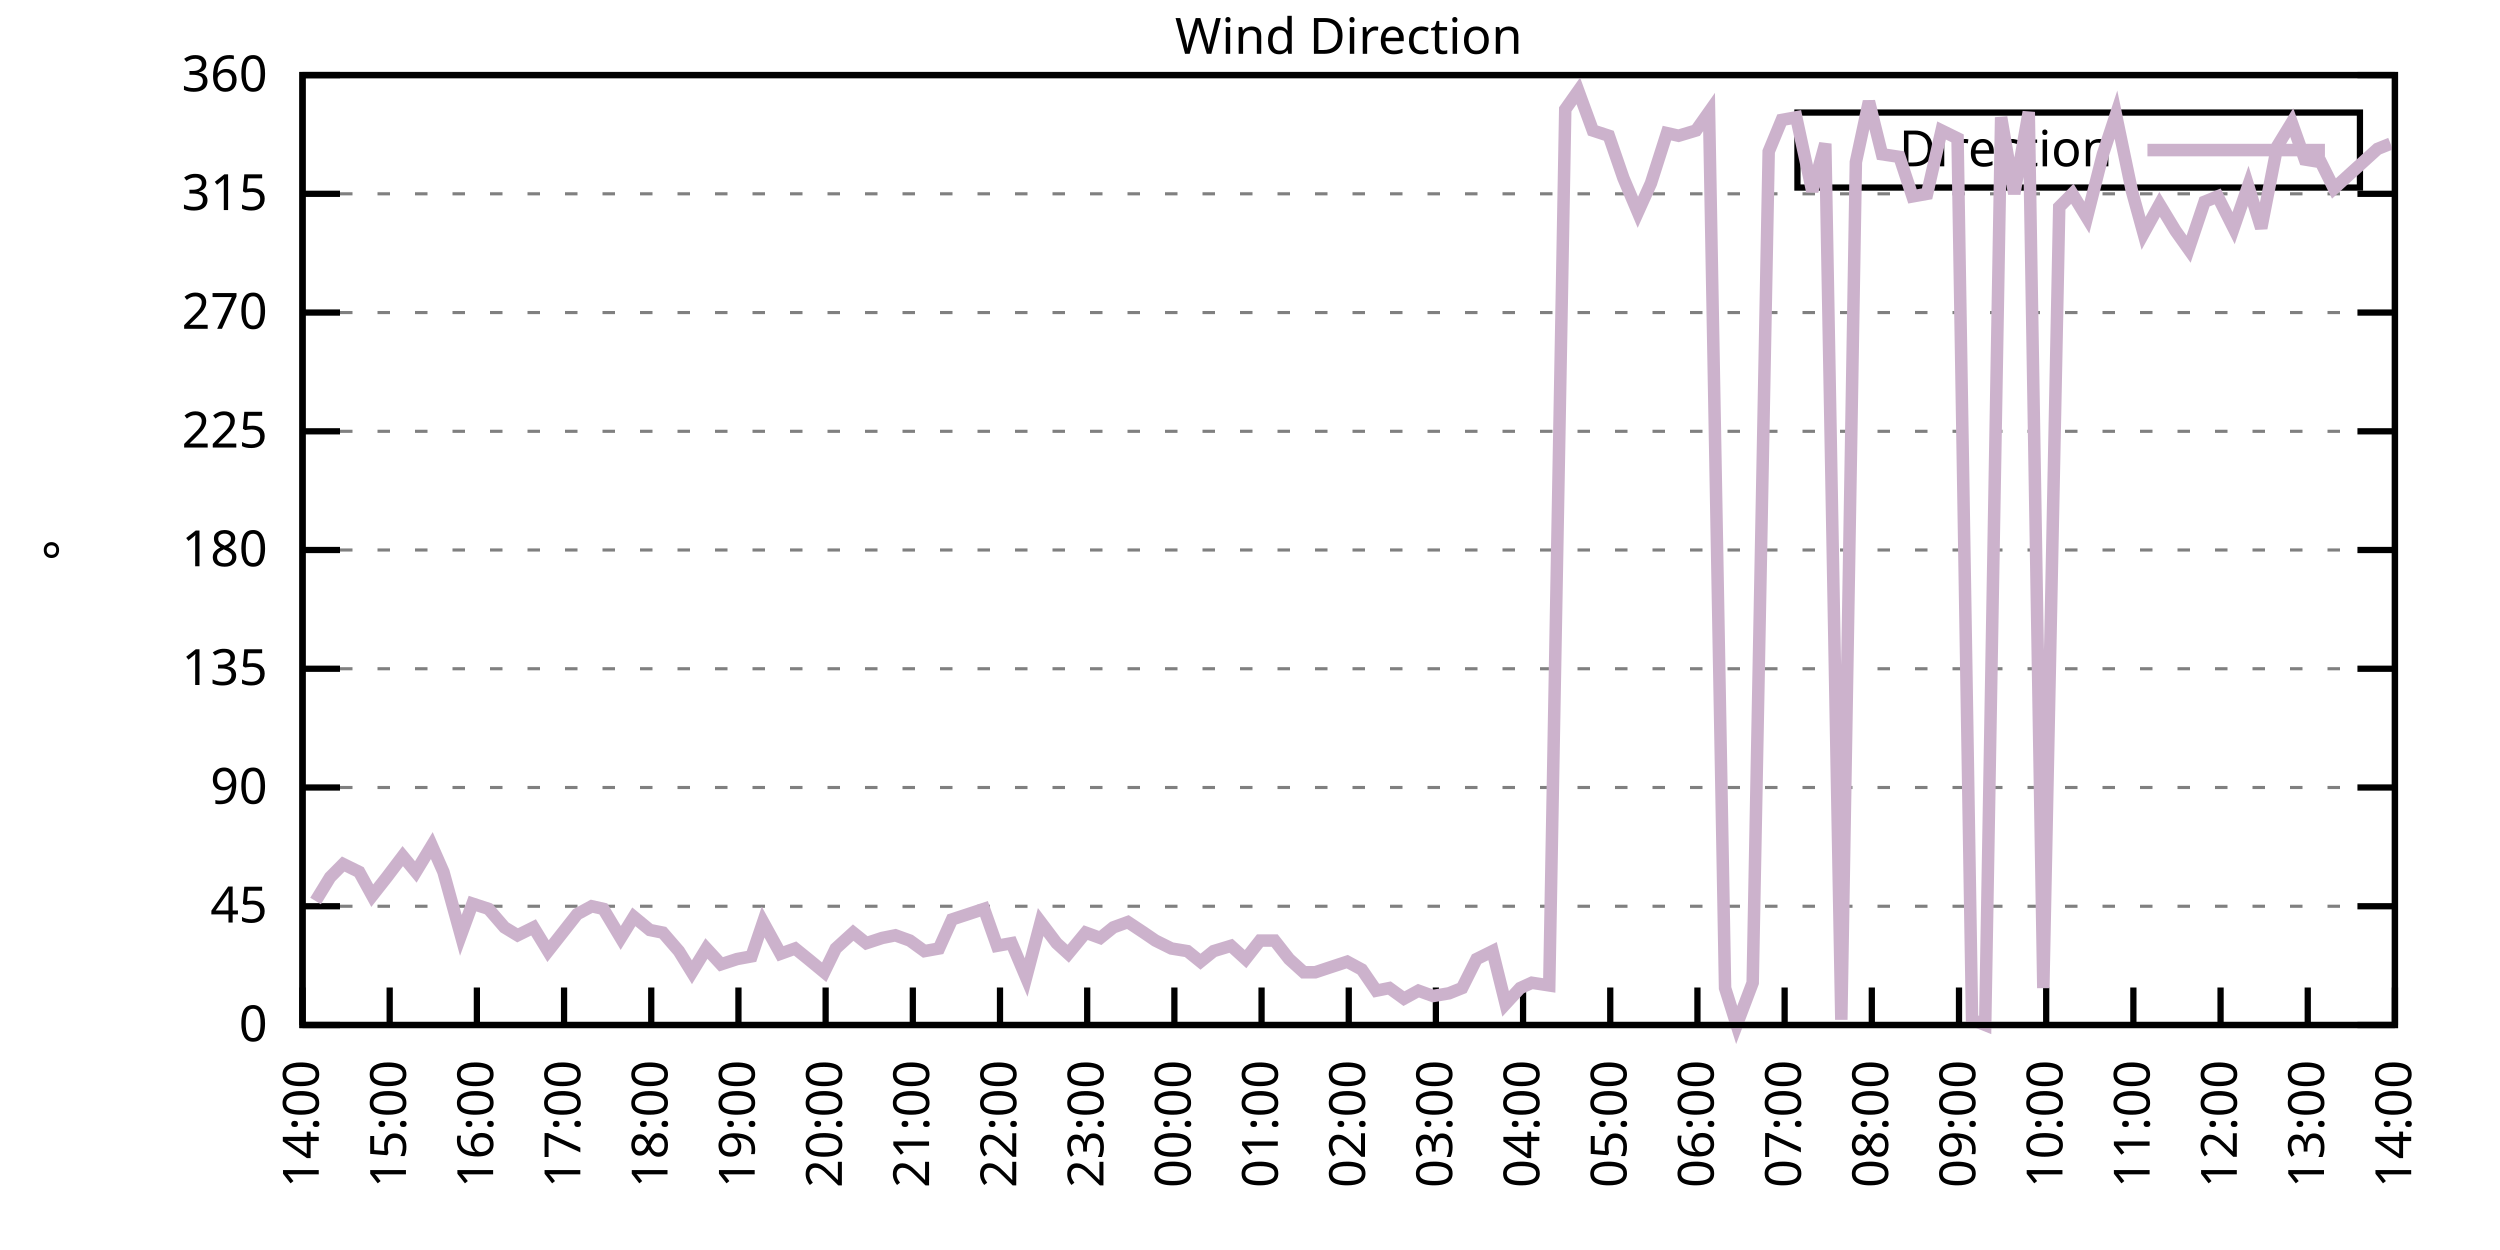
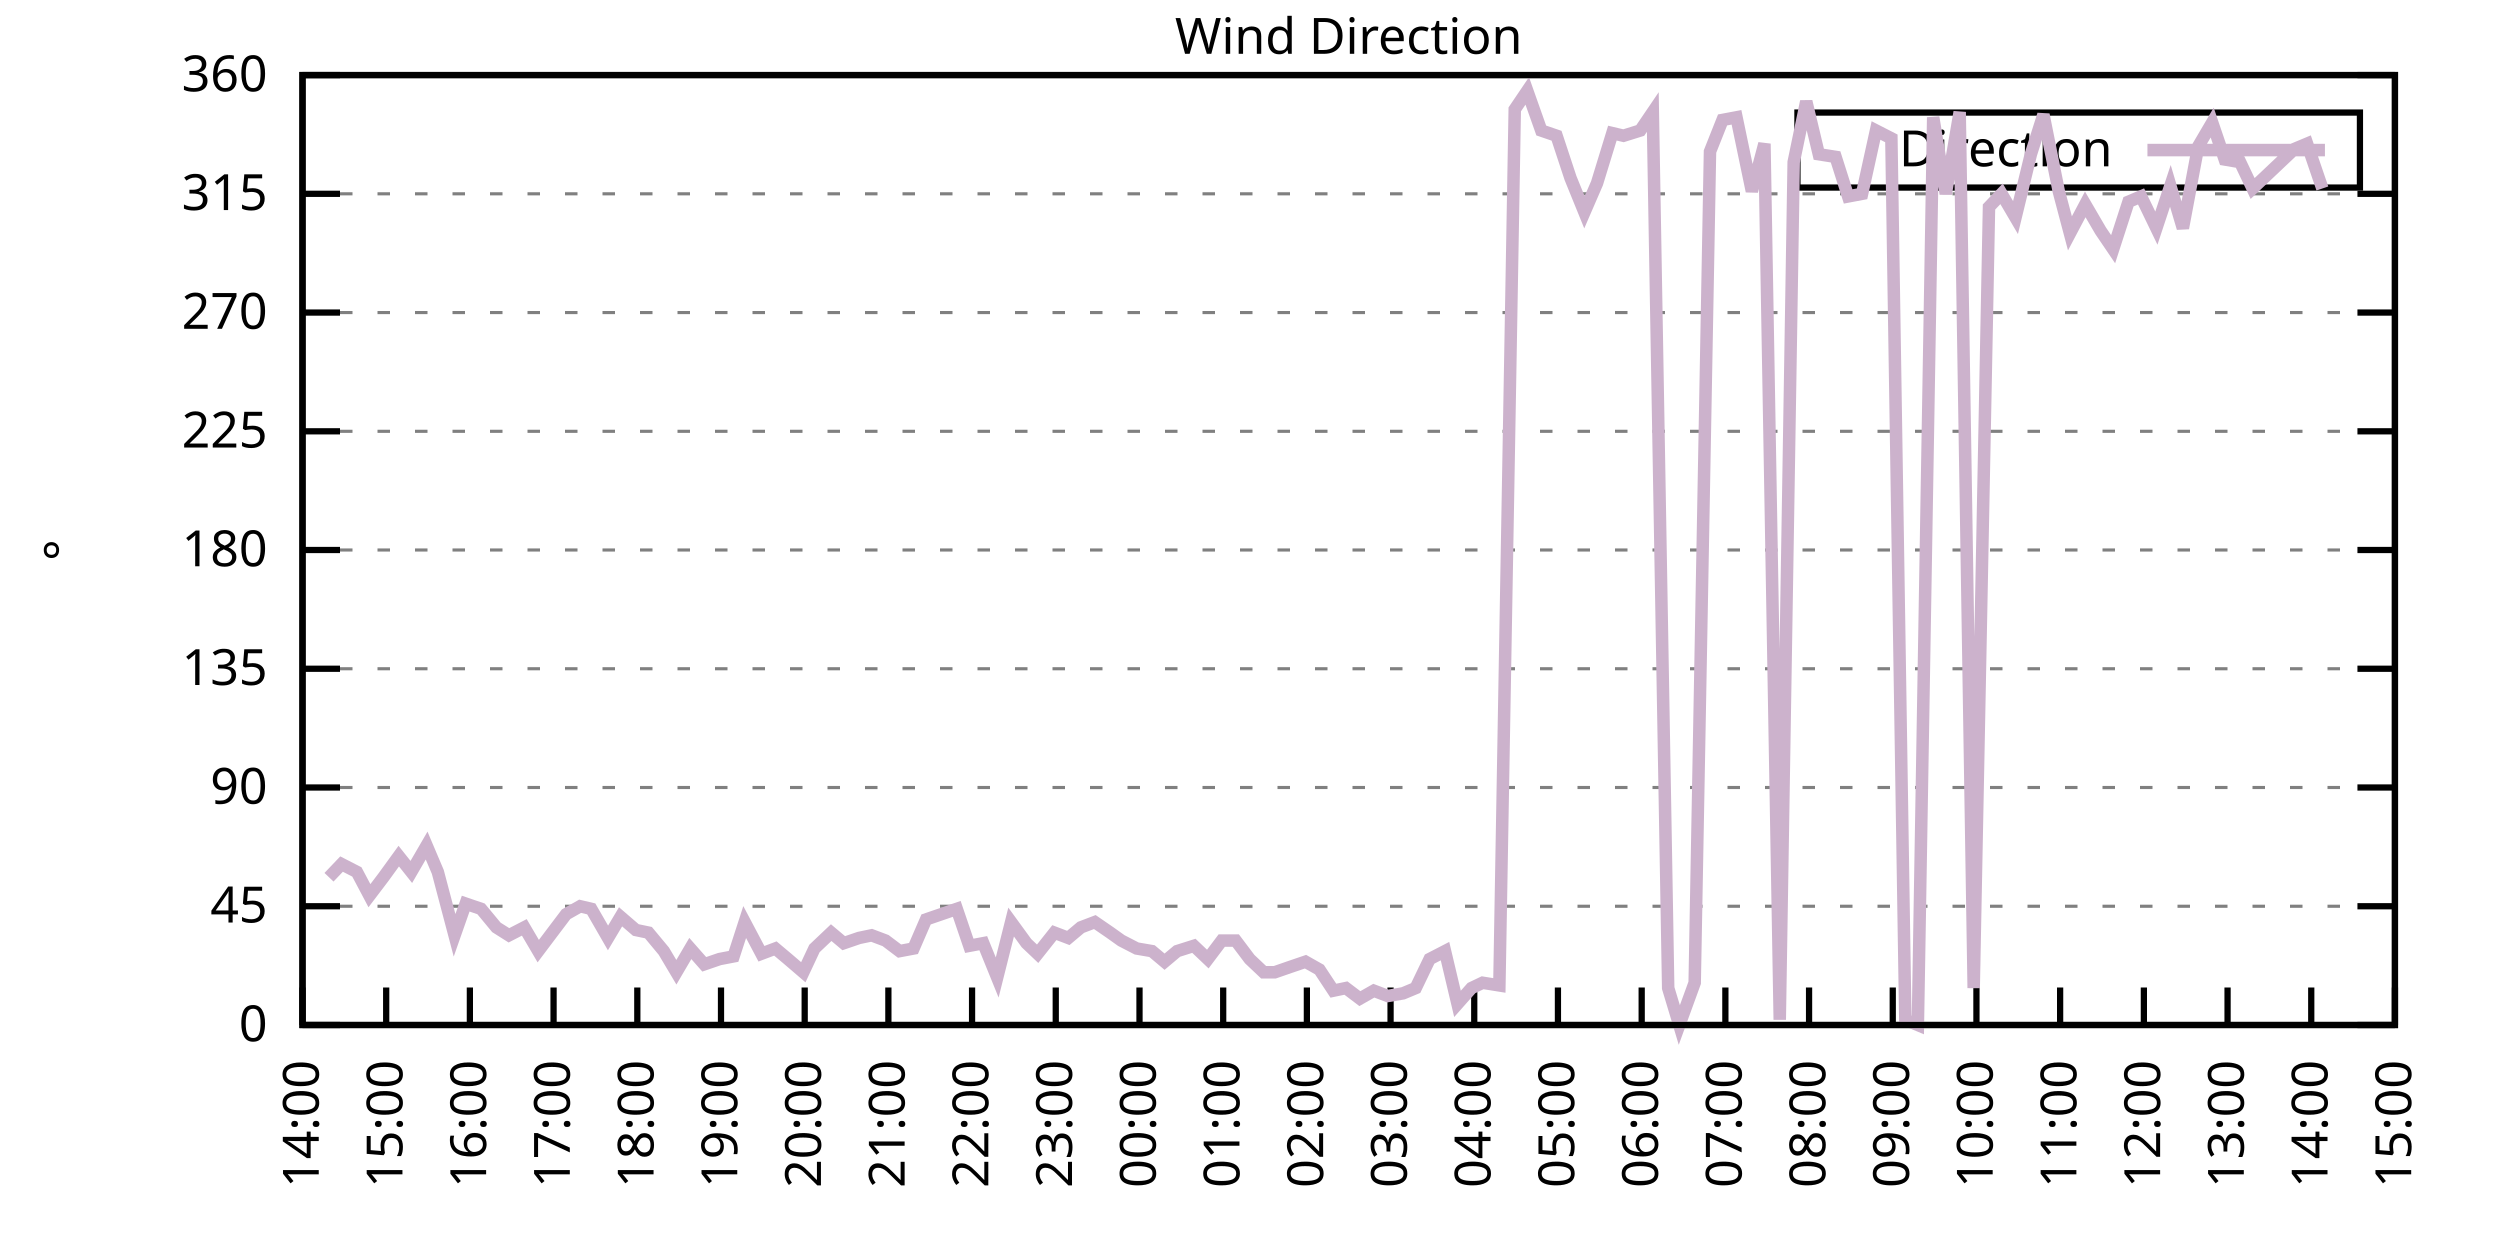
<svg xmlns="http://www.w3.org/2000/svg" xmlns:xlink="http://www.w3.org/1999/xlink" width="400" height="200" viewBox="0 0 400 200">
  <g id="gnuplot_canvas">
    <rect x="0" y="0" width="400" height="200" fill="none" />
    <defs>
      <circle id="gpDot" r="0.5" stroke-width="0.5" stroke="currentColor" />
      <path id="gpPt0" stroke-width="0.333" stroke="currentColor" d="M-1,0 h2 M0,-1 v2" />
      <path id="gpPt1" stroke-width="0.333" stroke="currentColor" d="M-1,-1 L1,1 M1,-1 L-1,1" />
      <path id="gpPt2" stroke-width="0.333" stroke="currentColor" d="M-1,0 L1,0 M0,-1 L0,1 M-1,-1 L1,1 M-1,1 L1,-1" />
      <rect id="gpPt3" stroke-width="0.333" stroke="currentColor" x="-1" y="-1" width="2" height="2" />
      <rect id="gpPt4" stroke-width="0.333" stroke="currentColor" fill="currentColor" x="-1" y="-1" width="2" height="2" />
      <circle id="gpPt5" stroke-width="0.333" stroke="currentColor" cx="0" cy="0" r="1" />
      <use xlink:href="#gpPt5" id="gpPt6" fill="currentColor" stroke="none" />
      <path id="gpPt7" stroke-width="0.333" stroke="currentColor" d="M0,-1.33 L-1.33,0.67 L1.33,0.67 z" />
      <use xlink:href="#gpPt7" id="gpPt8" fill="currentColor" stroke="none" />
      <use xlink:href="#gpPt7" id="gpPt9" stroke="currentColor" transform="rotate(180)" />
      <use xlink:href="#gpPt9" id="gpPt10" fill="currentColor" stroke="none" />
      <use xlink:href="#gpPt3" id="gpPt11" stroke="currentColor" transform="rotate(45)" />
      <use xlink:href="#gpPt11" id="gpPt12" fill="currentColor" stroke="none" />
      <path id="gpPt13" stroke-width="0.333" stroke="currentColor" d="M0,1.330 L1.265,0.411 L0.782,-1.067 L-0.782,-1.076 L-1.265,0.411 z" />
      <use xlink:href="#gpPt13" id="gpPt14" fill="currentColor" stroke="none" />
      <filter id="textbox" filterUnits="objectBoundingBox" x="0" y="0" height="1" width="1">
        <feFlood flood-color="white" flood-opacity="1" result="bgnd" />
        <feComposite in="SourceGraphic" in2="bgnd" operator="atop" />
      </filter>
      <filter id="greybox" filterUnits="objectBoundingBox" x="0" y="0" height="1" width="1">
        <feFlood flood-color="lightgrey" flood-opacity="1" result="grey" />
        <feComposite in="SourceGraphic" in2="grey" operator="atop" />
      </filter>
    </defs>
    <g fill="none" color="white" stroke="currentColor" stroke-width="1.00" stroke-linecap="butt" stroke-linejoin="miter">
</g>
    <g fill="none" color="black" stroke="currentColor" stroke-width="1.00" stroke-linecap="butt" stroke-linejoin="miter">
      <g stroke="none" shape-rendering="crispEdges">
        <polygon fill="rgb(255, 255, 255)" points="48.40,164.00 383.18,164.00 383.18,12.02 48.40,12.02 " />
      </g>
    </g>
    <g fill="none" color="black" stroke="currentColor" stroke-width="1.00" stroke-linecap="butt" stroke-linejoin="miter">
</g>
    <g fill="none" color="black" stroke="black" stroke-width="0.50" stroke-linecap="butt" stroke-linejoin="miter">
</g>
    <g fill="none" color="gray" stroke="currentColor" stroke-width="0.50" stroke-linecap="butt" stroke-linejoin="miter">
      <path stroke="gray" stroke-dasharray="2,4" class="gridline" d="M48.40,164.00 L383.19,164.00  " />
    </g>
    <g fill="none" color="gray" stroke="gray" stroke-width="1.00" stroke-linecap="butt" stroke-linejoin="miter">
</g>
    <g fill="none" color="black" stroke="currentColor" stroke-width="1.00" stroke-linecap="butt" stroke-linejoin="miter">
      <path stroke="black" d="M48.40,164.00 L54.40,164.00 M383.19,164.00 L377.19,164.00  " />
      <g transform="translate(42.80,166.60)" stroke="none" fill="black" font-family="Sans" font-size="8.00" text-anchor="end">
        <text>
          <tspan font-family="Sans"> 0</tspan>
        </text>
      </g>
    </g>
    <g fill="none" color="black" stroke="currentColor" stroke-width="1.00" stroke-linecap="butt" stroke-linejoin="miter">
</g>
    <g fill="none" color="black" stroke="black" stroke-width="0.50" stroke-linecap="butt" stroke-linejoin="miter">
</g>
    <g fill="none" color="gray" stroke="currentColor" stroke-width="0.50" stroke-linecap="butt" stroke-linejoin="miter">
      <path stroke="gray" stroke-dasharray="2,4" class="gridline" d="M48.40,145.00 L383.19,145.00  " />
    </g>
    <g fill="none" color="gray" stroke="gray" stroke-width="1.00" stroke-linecap="butt" stroke-linejoin="miter">
</g>
    <g fill="none" color="black" stroke="currentColor" stroke-width="1.00" stroke-linecap="butt" stroke-linejoin="miter">
      <path stroke="black" d="M48.40,145.00 L54.40,145.00 M383.19,145.00 L377.19,145.00  " />
      <g transform="translate(42.80,147.60)" stroke="none" fill="black" font-family="Sans" font-size="8.00" text-anchor="end">
        <text>
          <tspan font-family="Sans"> 45</tspan>
        </text>
      </g>
    </g>
    <g fill="none" color="black" stroke="currentColor" stroke-width="1.00" stroke-linecap="butt" stroke-linejoin="miter">
</g>
    <g fill="none" color="black" stroke="black" stroke-width="0.50" stroke-linecap="butt" stroke-linejoin="miter">
</g>
    <g fill="none" color="gray" stroke="currentColor" stroke-width="0.50" stroke-linecap="butt" stroke-linejoin="miter">
      <path stroke="gray" stroke-dasharray="2,4" class="gridline" d="M48.40,126.00 L383.19,126.00  " />
    </g>
    <g fill="none" color="gray" stroke="gray" stroke-width="1.00" stroke-linecap="butt" stroke-linejoin="miter">
</g>
    <g fill="none" color="black" stroke="currentColor" stroke-width="1.00" stroke-linecap="butt" stroke-linejoin="miter">
      <path stroke="black" d="M48.40,126.00 L54.40,126.00 M383.19,126.00 L377.19,126.00  " />
      <g transform="translate(42.80,128.60)" stroke="none" fill="black" font-family="Sans" font-size="8.00" text-anchor="end">
        <text>
          <tspan font-family="Sans"> 90</tspan>
        </text>
      </g>
    </g>
    <g fill="none" color="black" stroke="currentColor" stroke-width="1.00" stroke-linecap="butt" stroke-linejoin="miter">
</g>
    <g fill="none" color="black" stroke="black" stroke-width="0.50" stroke-linecap="butt" stroke-linejoin="miter">
</g>
    <g fill="none" color="gray" stroke="currentColor" stroke-width="0.50" stroke-linecap="butt" stroke-linejoin="miter">
      <path stroke="gray" stroke-dasharray="2,4" class="gridline" d="M48.40,107.00 L383.19,107.00  " />
    </g>
    <g fill="none" color="gray" stroke="gray" stroke-width="1.00" stroke-linecap="butt" stroke-linejoin="miter">
</g>
    <g fill="none" color="black" stroke="currentColor" stroke-width="1.00" stroke-linecap="butt" stroke-linejoin="miter">
      <path stroke="black" d="M48.40,107.00 L54.40,107.00 M383.19,107.00 L377.19,107.00  " />
      <g transform="translate(42.80,109.60)" stroke="none" fill="black" font-family="Sans" font-size="8.00" text-anchor="end">
        <text>
          <tspan font-family="Sans"> 135</tspan>
        </text>
      </g>
    </g>
    <g fill="none" color="black" stroke="currentColor" stroke-width="1.00" stroke-linecap="butt" stroke-linejoin="miter">
</g>
    <g fill="none" color="black" stroke="black" stroke-width="0.50" stroke-linecap="butt" stroke-linejoin="miter">
</g>
    <g fill="none" color="gray" stroke="currentColor" stroke-width="0.50" stroke-linecap="butt" stroke-linejoin="miter">
      <path stroke="gray" stroke-dasharray="2,4" class="gridline" d="M48.40,88.00 L383.19,88.00  " />
    </g>
    <g fill="none" color="gray" stroke="gray" stroke-width="1.00" stroke-linecap="butt" stroke-linejoin="miter">
</g>
    <g fill="none" color="black" stroke="currentColor" stroke-width="1.00" stroke-linecap="butt" stroke-linejoin="miter">
      <path stroke="black" d="M48.40,88.00 L54.40,88.00 M383.19,88.00 L377.19,88.00  " />
      <g transform="translate(42.80,90.60)" stroke="none" fill="black" font-family="Sans" font-size="8.00" text-anchor="end">
        <text>
          <tspan font-family="Sans"> 180</tspan>
        </text>
      </g>
    </g>
    <g fill="none" color="black" stroke="currentColor" stroke-width="1.00" stroke-linecap="butt" stroke-linejoin="miter">
</g>
    <g fill="none" color="black" stroke="black" stroke-width="0.50" stroke-linecap="butt" stroke-linejoin="miter">
</g>
    <g fill="none" color="gray" stroke="currentColor" stroke-width="0.50" stroke-linecap="butt" stroke-linejoin="miter">
      <path stroke="gray" stroke-dasharray="2,4" class="gridline" d="M48.40,69.01 L383.19,69.01  " />
    </g>
    <g fill="none" color="gray" stroke="gray" stroke-width="1.00" stroke-linecap="butt" stroke-linejoin="miter">
</g>
    <g fill="none" color="black" stroke="currentColor" stroke-width="1.00" stroke-linecap="butt" stroke-linejoin="miter">
      <path stroke="black" d="M48.40,69.01 L54.40,69.01 M383.19,69.01 L377.19,69.01  " />
      <g transform="translate(42.80,71.61)" stroke="none" fill="black" font-family="Sans" font-size="8.00" text-anchor="end">
        <text>
          <tspan font-family="Sans"> 225</tspan>
        </text>
      </g>
    </g>
    <g fill="none" color="black" stroke="currentColor" stroke-width="1.00" stroke-linecap="butt" stroke-linejoin="miter">
</g>
    <g fill="none" color="black" stroke="black" stroke-width="0.50" stroke-linecap="butt" stroke-linejoin="miter">
</g>
    <g fill="none" color="gray" stroke="currentColor" stroke-width="0.50" stroke-linecap="butt" stroke-linejoin="miter">
      <path stroke="gray" stroke-dasharray="2,4" class="gridline" d="M48.40,50.01 L383.19,50.01  " />
    </g>
    <g fill="none" color="gray" stroke="gray" stroke-width="1.00" stroke-linecap="butt" stroke-linejoin="miter">
</g>
    <g fill="none" color="black" stroke="currentColor" stroke-width="1.00" stroke-linecap="butt" stroke-linejoin="miter">
      <path stroke="black" d="M48.40,50.01 L54.40,50.01 M383.19,50.01 L377.19,50.01  " />
      <g transform="translate(42.80,52.61)" stroke="none" fill="black" font-family="Sans" font-size="8.00" text-anchor="end">
        <text>
          <tspan font-family="Sans"> 270</tspan>
        </text>
      </g>
    </g>
    <g fill="none" color="black" stroke="currentColor" stroke-width="1.00" stroke-linecap="butt" stroke-linejoin="miter">
</g>
    <g fill="none" color="black" stroke="black" stroke-width="0.50" stroke-linecap="butt" stroke-linejoin="miter">
</g>
    <g fill="none" color="gray" stroke="currentColor" stroke-width="0.50" stroke-linecap="butt" stroke-linejoin="miter">
      <path stroke="gray" stroke-dasharray="2,4" class="gridline" d="M48.40,31.01 L383.19,31.01  " />
    </g>
    <g fill="none" color="gray" stroke="gray" stroke-width="1.00" stroke-linecap="butt" stroke-linejoin="miter">
</g>
    <g fill="none" color="black" stroke="currentColor" stroke-width="1.00" stroke-linecap="butt" stroke-linejoin="miter">
      <path stroke="black" d="M48.40,31.01 L54.40,31.01 M383.19,31.01 L377.19,31.01  " />
      <g transform="translate(42.80,33.61)" stroke="none" fill="black" font-family="Sans" font-size="8.00" text-anchor="end">
        <text>
          <tspan font-family="Sans"> 315</tspan>
        </text>
      </g>
    </g>
    <g fill="none" color="black" stroke="currentColor" stroke-width="1.00" stroke-linecap="butt" stroke-linejoin="miter">
</g>
    <g fill="none" color="black" stroke="black" stroke-width="0.50" stroke-linecap="butt" stroke-linejoin="miter">
</g>
    <g fill="none" color="gray" stroke="currentColor" stroke-width="0.50" stroke-linecap="butt" stroke-linejoin="miter">
      <path stroke="gray" stroke-dasharray="2,4" class="gridline" d="M48.40,12.01 L383.19,12.01  " />
    </g>
    <g fill="none" color="gray" stroke="gray" stroke-width="1.00" stroke-linecap="butt" stroke-linejoin="miter">
</g>
    <g fill="none" color="black" stroke="currentColor" stroke-width="1.00" stroke-linecap="butt" stroke-linejoin="miter">
      <path stroke="black" d="M48.40,12.01 L54.40,12.01 M383.19,12.01 L377.19,12.01  " />
      <g transform="translate(42.80,14.61)" stroke="none" fill="black" font-family="Sans" font-size="8.00" text-anchor="end">
        <text>
          <tspan font-family="Sans"> 360</tspan>
        </text>
      </g>
    </g>
    <g fill="none" color="black" stroke="currentColor" stroke-width="1.00" stroke-linecap="butt" stroke-linejoin="miter">
      <path stroke="black" d="M48.40,164.00 L48.40,158.00  " />
      <g transform="translate(51.00,169.60) rotate(270.00)" stroke="none" fill="black" font-family="Sans" font-size="8.00" text-anchor="end">
        <text>
          <tspan font-family="Sans">14:00</tspan>
        </text>
      </g>
    </g>
    <g fill="none" color="black" stroke="currentColor" stroke-width="1.00" stroke-linecap="butt" stroke-linejoin="miter">
-       <path stroke="black" d="M62.35,164.00 L62.35,158.00  " />
-       <g transform="translate(64.95,169.60) rotate(270.00)" stroke="none" fill="black" font-family="Sans" font-size="8.00" text-anchor="end">
+       <path stroke="black" d="M61.79,164.00 L61.79,158.00  " />
+       <g transform="translate(64.39,169.60) rotate(270.00)" stroke="none" fill="black" font-family="Sans" font-size="8.00" text-anchor="end">
        <text>
          <tspan font-family="Sans">15:00</tspan>
        </text>
      </g>
    </g>
    <g fill="none" color="black" stroke="currentColor" stroke-width="1.00" stroke-linecap="butt" stroke-linejoin="miter">
-       <path stroke="black" d="M76.30,164.00 L76.30,158.00  " />
-       <g transform="translate(78.90,169.60) rotate(270.00)" stroke="none" fill="black" font-family="Sans" font-size="8.00" text-anchor="end">
+       <path stroke="black" d="M75.18,164.00 L75.18,158.00  " />
+       <g transform="translate(77.78,169.60) rotate(270.00)" stroke="none" fill="black" font-family="Sans" font-size="8.00" text-anchor="end">
        <text>
          <tspan font-family="Sans">16:00</tspan>
        </text>
      </g>
    </g>
    <g fill="none" color="black" stroke="currentColor" stroke-width="1.00" stroke-linecap="butt" stroke-linejoin="miter">
-       <path stroke="black" d="M90.25,164.00 L90.25,158.00  " />
-       <g transform="translate(92.85,169.60) rotate(270.00)" stroke="none" fill="black" font-family="Sans" font-size="8.00" text-anchor="end">
+       <path stroke="black" d="M88.57,164.00 L88.57,158.00  " />
+       <g transform="translate(91.17,169.60) rotate(270.00)" stroke="none" fill="black" font-family="Sans" font-size="8.00" text-anchor="end">
        <text>
          <tspan font-family="Sans">17:00</tspan>
        </text>
      </g>
    </g>
    <g fill="none" color="black" stroke="currentColor" stroke-width="1.00" stroke-linecap="butt" stroke-linejoin="miter">
-       <path stroke="black" d="M104.20,164.00 L104.20,158.00  " />
-       <g transform="translate(106.80,169.60) rotate(270.00)" stroke="none" fill="black" font-family="Sans" font-size="8.00" text-anchor="end">
+       <path stroke="black" d="M101.97,164.00 L101.97,158.00  " />
+       <g transform="translate(104.57,169.60) rotate(270.00)" stroke="none" fill="black" font-family="Sans" font-size="8.00" text-anchor="end">
        <text>
          <tspan font-family="Sans">18:00</tspan>
        </text>
      </g>
    </g>
    <g fill="none" color="black" stroke="currentColor" stroke-width="1.00" stroke-linecap="butt" stroke-linejoin="miter">
-       <path stroke="black" d="M118.15,164.00 L118.15,158.00  " />
-       <g transform="translate(120.75,169.60) rotate(270.00)" stroke="none" fill="black" font-family="Sans" font-size="8.00" text-anchor="end">
+       <path stroke="black" d="M115.36,164.00 L115.36,158.00  " />
+       <g transform="translate(117.96,169.60) rotate(270.00)" stroke="none" fill="black" font-family="Sans" font-size="8.00" text-anchor="end">
        <text>
          <tspan font-family="Sans">19:00</tspan>
        </text>
      </g>
    </g>
    <g fill="none" color="black" stroke="currentColor" stroke-width="1.00" stroke-linecap="butt" stroke-linejoin="miter">
-       <path stroke="black" d="M132.10,164.00 L132.10,158.00  " />
-       <g transform="translate(134.70,169.60) rotate(270.00)" stroke="none" fill="black" font-family="Sans" font-size="8.00" text-anchor="end">
+       <path stroke="black" d="M128.75,164.00 L128.75,158.00  " />
+       <g transform="translate(131.35,169.60) rotate(270.00)" stroke="none" fill="black" font-family="Sans" font-size="8.00" text-anchor="end">
        <text>
          <tspan font-family="Sans">20:00</tspan>
        </text>
      </g>
    </g>
    <g fill="none" color="black" stroke="currentColor" stroke-width="1.00" stroke-linecap="butt" stroke-linejoin="miter">
-       <path stroke="black" d="M146.05,164.00 L146.05,158.00  " />
-       <g transform="translate(148.65,169.60) rotate(270.00)" stroke="none" fill="black" font-family="Sans" font-size="8.00" text-anchor="end">
+       <path stroke="black" d="M142.14,164.00 L142.14,158.00  " />
+       <g transform="translate(144.74,169.60) rotate(270.00)" stroke="none" fill="black" font-family="Sans" font-size="8.00" text-anchor="end">
        <text>
          <tspan font-family="Sans">21:00</tspan>
        </text>
      </g>
    </g>
    <g fill="none" color="black" stroke="currentColor" stroke-width="1.00" stroke-linecap="butt" stroke-linejoin="miter">
-       <path stroke="black" d="M160.00,164.00 L160.00,158.00  " />
-       <g transform="translate(162.60,169.60) rotate(270.00)" stroke="none" fill="black" font-family="Sans" font-size="8.00" text-anchor="end">
+       <path stroke="black" d="M155.53,164.00 L155.53,158.00  " />
+       <g transform="translate(158.13,169.60) rotate(270.00)" stroke="none" fill="black" font-family="Sans" font-size="8.00" text-anchor="end">
        <text>
          <tspan font-family="Sans">22:00</tspan>
        </text>
      </g>
    </g>
    <g fill="none" color="black" stroke="currentColor" stroke-width="1.00" stroke-linecap="butt" stroke-linejoin="miter">
-       <path stroke="black" d="M173.95,164.00 L173.95,158.00  " />
-       <g transform="translate(176.55,169.60) rotate(270.00)" stroke="none" fill="black" font-family="Sans" font-size="8.00" text-anchor="end">
+       <path stroke="black" d="M168.92,164.00 L168.92,158.00  " />
+       <g transform="translate(171.52,169.60) rotate(270.00)" stroke="none" fill="black" font-family="Sans" font-size="8.00" text-anchor="end">
        <text>
          <tspan font-family="Sans">23:00</tspan>
        </text>
      </g>
    </g>
    <g fill="none" color="black" stroke="currentColor" stroke-width="1.00" stroke-linecap="butt" stroke-linejoin="miter">
-       <path stroke="black" d="M187.90,164.00 L187.90,158.00  " />
-       <g transform="translate(190.50,169.60) rotate(270.00)" stroke="none" fill="black" font-family="Sans" font-size="8.00" text-anchor="end">
+       <path stroke="black" d="M182.32,164.00 L182.32,158.00  " />
+       <g transform="translate(184.92,169.60) rotate(270.00)" stroke="none" fill="black" font-family="Sans" font-size="8.00" text-anchor="end">
        <text>
          <tspan font-family="Sans">00:00</tspan>
        </text>
      </g>
    </g>
    <g fill="none" color="black" stroke="currentColor" stroke-width="1.00" stroke-linecap="butt" stroke-linejoin="miter">
-       <path stroke="black" d="M201.85,164.00 L201.85,158.00  " />
-       <g transform="translate(204.45,169.60) rotate(270.00)" stroke="none" fill="black" font-family="Sans" font-size="8.00" text-anchor="end">
+       <path stroke="black" d="M195.71,164.00 L195.71,158.00  " />
+       <g transform="translate(198.31,169.60) rotate(270.00)" stroke="none" fill="black" font-family="Sans" font-size="8.00" text-anchor="end">
        <text>
          <tspan font-family="Sans">01:00</tspan>
        </text>
      </g>
    </g>
    <g fill="none" color="black" stroke="currentColor" stroke-width="1.00" stroke-linecap="butt" stroke-linejoin="miter">
-       <path stroke="black" d="M215.80,164.00 L215.80,158.00  " />
-       <g transform="translate(218.40,169.60) rotate(270.00)" stroke="none" fill="black" font-family="Sans" font-size="8.00" text-anchor="end">
+       <path stroke="black" d="M209.10,164.00 L209.10,158.00  " />
+       <g transform="translate(211.70,169.60) rotate(270.00)" stroke="none" fill="black" font-family="Sans" font-size="8.00" text-anchor="end">
        <text>
          <tspan font-family="Sans">02:00</tspan>
        </text>
      </g>
    </g>
    <g fill="none" color="black" stroke="currentColor" stroke-width="1.00" stroke-linecap="butt" stroke-linejoin="miter">
-       <path stroke="black" d="M229.74,164.00 L229.74,158.00  " />
-       <g transform="translate(232.34,169.60) rotate(270.00)" stroke="none" fill="black" font-family="Sans" font-size="8.00" text-anchor="end">
+       <path stroke="black" d="M222.49,164.00 L222.49,158.00  " />
+       <g transform="translate(225.09,169.60) rotate(270.00)" stroke="none" fill="black" font-family="Sans" font-size="8.00" text-anchor="end">
        <text>
          <tspan font-family="Sans">03:00</tspan>
        </text>
      </g>
    </g>
    <g fill="none" color="black" stroke="currentColor" stroke-width="1.00" stroke-linecap="butt" stroke-linejoin="miter">
-       <path stroke="black" d="M243.69,164.00 L243.69,158.00  " />
-       <g transform="translate(246.29,169.60) rotate(270.00)" stroke="none" fill="black" font-family="Sans" font-size="8.00" text-anchor="end">
+       <path stroke="black" d="M235.88,164.00 L235.88,158.00  " />
+       <g transform="translate(238.48,169.60) rotate(270.00)" stroke="none" fill="black" font-family="Sans" font-size="8.00" text-anchor="end">
        <text>
          <tspan font-family="Sans">04:00</tspan>
        </text>
      </g>
    </g>
    <g fill="none" color="black" stroke="currentColor" stroke-width="1.00" stroke-linecap="butt" stroke-linejoin="miter">
-       <path stroke="black" d="M257.64,164.00 L257.64,158.00  " />
-       <g transform="translate(260.24,169.60) rotate(270.00)" stroke="none" fill="black" font-family="Sans" font-size="8.00" text-anchor="end">
+       <path stroke="black" d="M249.27,164.00 L249.27,158.00  " />
+       <g transform="translate(251.87,169.60) rotate(270.00)" stroke="none" fill="black" font-family="Sans" font-size="8.00" text-anchor="end">
        <text>
          <tspan font-family="Sans">05:00</tspan>
        </text>
      </g>
    </g>
    <g fill="none" color="black" stroke="currentColor" stroke-width="1.00" stroke-linecap="butt" stroke-linejoin="miter">
-       <path stroke="black" d="M271.59,164.00 L271.59,158.00  " />
-       <g transform="translate(274.19,169.60) rotate(270.00)" stroke="none" fill="black" font-family="Sans" font-size="8.00" text-anchor="end">
+       <path stroke="black" d="M262.67,164.00 L262.67,158.00  " />
+       <g transform="translate(265.27,169.60) rotate(270.00)" stroke="none" fill="black" font-family="Sans" font-size="8.00" text-anchor="end">
        <text>
          <tspan font-family="Sans">06:00</tspan>
        </text>
      </g>
    </g>
    <g fill="none" color="black" stroke="currentColor" stroke-width="1.00" stroke-linecap="butt" stroke-linejoin="miter">
-       <path stroke="black" d="M285.54,164.00 L285.54,158.00  " />
-       <g transform="translate(288.14,169.60) rotate(270.00)" stroke="none" fill="black" font-family="Sans" font-size="8.00" text-anchor="end">
+       <path stroke="black" d="M276.06,164.00 L276.06,158.00  " />
+       <g transform="translate(278.66,169.60) rotate(270.00)" stroke="none" fill="black" font-family="Sans" font-size="8.00" text-anchor="end">
        <text>
          <tspan font-family="Sans">07:00</tspan>
        </text>
      </g>
    </g>
    <g fill="none" color="black" stroke="currentColor" stroke-width="1.00" stroke-linecap="butt" stroke-linejoin="miter">
-       <path stroke="black" d="M299.49,164.00 L299.49,158.00  " />
-       <g transform="translate(302.09,169.60) rotate(270.00)" stroke="none" fill="black" font-family="Sans" font-size="8.00" text-anchor="end">
+       <path stroke="black" d="M289.45,164.00 L289.45,158.00  " />
+       <g transform="translate(292.05,169.60) rotate(270.00)" stroke="none" fill="black" font-family="Sans" font-size="8.00" text-anchor="end">
        <text>
          <tspan font-family="Sans">08:00</tspan>
        </text>
      </g>
    </g>
    <g fill="none" color="black" stroke="currentColor" stroke-width="1.00" stroke-linecap="butt" stroke-linejoin="miter">
-       <path stroke="black" d="M313.44,164.00 L313.44,158.00  " />
-       <g transform="translate(316.04,169.60) rotate(270.00)" stroke="none" fill="black" font-family="Sans" font-size="8.00" text-anchor="end">
+       <path stroke="black" d="M302.84,164.00 L302.84,158.00  " />
+       <g transform="translate(305.44,169.60) rotate(270.00)" stroke="none" fill="black" font-family="Sans" font-size="8.00" text-anchor="end">
        <text>
          <tspan font-family="Sans">09:00</tspan>
        </text>
      </g>
    </g>
    <g fill="none" color="black" stroke="currentColor" stroke-width="1.00" stroke-linecap="butt" stroke-linejoin="miter">
-       <path stroke="black" d="M327.39,164.00 L327.39,158.00  " />
-       <g transform="translate(329.99,169.60) rotate(270.00)" stroke="none" fill="black" font-family="Sans" font-size="8.00" text-anchor="end">
+       <path stroke="black" d="M316.23,164.00 L316.23,158.00  " />
+       <g transform="translate(318.83,169.60) rotate(270.00)" stroke="none" fill="black" font-family="Sans" font-size="8.00" text-anchor="end">
        <text>
          <tspan font-family="Sans">10:00</tspan>
        </text>
      </g>
    </g>
    <g fill="none" color="black" stroke="currentColor" stroke-width="1.00" stroke-linecap="butt" stroke-linejoin="miter">
-       <path stroke="black" d="M341.34,164.00 L341.34,158.00  " />
-       <g transform="translate(343.94,169.60) rotate(270.00)" stroke="none" fill="black" font-family="Sans" font-size="8.00" text-anchor="end">
+       <path stroke="black" d="M329.62,164.00 L329.62,158.00  " />
+       <g transform="translate(332.22,169.60) rotate(270.00)" stroke="none" fill="black" font-family="Sans" font-size="8.00" text-anchor="end">
        <text>
          <tspan font-family="Sans">11:00</tspan>
        </text>
      </g>
    </g>
    <g fill="none" color="black" stroke="currentColor" stroke-width="1.00" stroke-linecap="butt" stroke-linejoin="miter">
-       <path stroke="black" d="M355.29,164.00 L355.29,158.00  " />
-       <g transform="translate(357.89,169.60) rotate(270.00)" stroke="none" fill="black" font-family="Sans" font-size="8.00" text-anchor="end">
+       <path stroke="black" d="M343.02,164.00 L343.02,158.00  " />
+       <g transform="translate(345.62,169.60) rotate(270.00)" stroke="none" fill="black" font-family="Sans" font-size="8.00" text-anchor="end">
        <text>
          <tspan font-family="Sans">12:00</tspan>
        </text>
      </g>
    </g>
    <g fill="none" color="black" stroke="currentColor" stroke-width="1.00" stroke-linecap="butt" stroke-linejoin="miter">
-       <path stroke="black" d="M369.24,164.00 L369.24,158.00  " />
-       <g transform="translate(371.84,169.60) rotate(270.00)" stroke="none" fill="black" font-family="Sans" font-size="8.00" text-anchor="end">
+       <path stroke="black" d="M356.41,164.00 L356.41,158.00  " />
+       <g transform="translate(359.01,169.60) rotate(270.00)" stroke="none" fill="black" font-family="Sans" font-size="8.00" text-anchor="end">
        <text>
          <tspan font-family="Sans">13:00</tspan>
+         </text>
+       </g>
+     </g>
+     <g fill="none" color="black" stroke="currentColor" stroke-width="1.00" stroke-linecap="butt" stroke-linejoin="miter">
+       <path stroke="black" d="M369.80,164.00 L369.80,158.00  " />
+       <g transform="translate(372.40,169.60) rotate(270.00)" stroke="none" fill="black" font-family="Sans" font-size="8.00" text-anchor="end">
+         <text>
+           <tspan font-family="Sans">14:00</tspan>
        </text>
      </g>
    </g>
    <g fill="none" color="black" stroke="currentColor" stroke-width="1.00" stroke-linecap="butt" stroke-linejoin="miter">
      <path stroke="black" d="M383.19,164.00 L383.19,158.00  " />
      <g transform="translate(385.79,169.60) rotate(270.00)" stroke="none" fill="black" font-family="Sans" font-size="8.00" text-anchor="end">
        <text>
-           <tspan font-family="Sans">14:00</tspan>
+           <tspan font-family="Sans">15:00</tspan>
        </text>
      </g>
    </g>
    <g fill="none" color="black" stroke="currentColor" stroke-width="1.00" stroke-linecap="butt" stroke-linejoin="miter">
</g>
    <g fill="none" color="black" stroke="currentColor" stroke-width="1.00" stroke-linecap="butt" stroke-linejoin="miter">
      <path stroke="black" d="M48.40,12.01 L48.40,164.00 L383.19,164.00 L383.19,12.01 L48.40,12.01 Z  " />
    </g>
    <g fill="none" color="black" stroke="currentColor" stroke-width="1.00" stroke-linecap="butt" stroke-linejoin="miter">
</g>
    <g fill="none" color="black" stroke="currentColor" stroke-width="1.00" stroke-linecap="butt" stroke-linejoin="miter">
      <path stroke="black" d="M287.59,30.01 L287.59,18.01 L377.59,18.01 L377.59,30.01 L287.59,30.01 Z  " />
    </g>
    <g id="Wind_direction_plot_1">
      <g fill="none" color="white" stroke="black" stroke-width="2.00" stroke-linecap="butt" stroke-linejoin="miter">
</g>
      <g fill="none" color="black" stroke="currentColor" stroke-width="2.00" stroke-linecap="butt" stroke-linejoin="miter">
        <g transform="translate(337.99,26.61)" stroke="none" fill="black" font-family="Sans" font-size="8.00" text-anchor="end">
          <text>
            <tspan font-family="Sans">Direction</tspan>
          </text>
        </g>
      </g>
      <g fill="none" color="black" stroke="currentColor" stroke-width="2.00" stroke-linecap="butt" stroke-linejoin="miter">
-         <path stroke="rgb(204, 178, 204)" d="M343.59,24.01 L371.99,24.01 M50.49,144.16 L52.82,140.36 L54.91,138.25 L57.47,139.51 L59.56,143.31 L61.88,140.36   L64.44,136.98 L66.53,139.51 L69.09,135.29 L70.95,139.51 L73.74,149.65 L75.60,144.58 L78.16,145.42 L80.72,148.38   L82.81,149.65 L85.37,148.38 L87.69,152.18 L90.02,149.22 L92.34,146.27 L94.67,145.00 L96.53,145.42 L99.32,150.07   L101.41,146.69 L103.97,148.80 L106.06,149.22 L108.62,152.18 L110.71,155.56 L113.03,151.76 L115.36,154.29 L117.92,153.45   L120.24,153.02 L122.10,147.53 L124.89,152.60 L127.22,151.76 L129.31,153.45 L131.87,155.56 L133.72,151.76 L136.51,149.22   L138.61,150.91 L141.16,150.07 L143.26,149.65 L145.58,150.49 L147.91,152.18 L150.23,151.76 L152.32,147.11 L154.88,146.27   L157.44,145.42 L159.53,151.33 L161.86,150.91 L164.18,156.40 L166.51,147.53 L169.06,150.91 L170.92,152.60 L173.71,149.22   L176.04,150.07 L178.13,148.38 L180.46,147.53 L183.01,149.22 L184.87,150.49 L187.43,151.76 L189.99,152.18 L192.08,153.87   L194.17,152.18 L196.96,151.33 L199.29,153.45 L201.61,150.49 L203.94,150.49 L206.26,153.45 L208.59,155.56 L210.45,155.56   L213.01,154.71 L215.56,153.87 L217.89,155.13 L220.21,158.51 L222.30,158.09 L224.63,159.78 L226.95,158.51 L229.28,159.36   L231.84,158.93 L233.93,158.09 L236.25,153.45 L238.81,152.18 L240.90,160.62 L243.23,158.09 L245.09,157.24 L247.88,157.67   L250.44,17.50 L252.53,14.54 L254.85,20.88 L257.41,21.72 L259.74,28.48 L262.06,33.96 L264.15,29.32 L266.71,21.30   L268.57,21.72 L271.36,20.88 L273.45,17.92 L276.01,158.09 L277.87,164.00 L280.43,157.24 L282.99,24.25 L285.08,19.19   L287.40,18.77 L289.96,30.59 L292.05,22.99 L294.61,163.16 L296.94,25.94 L299.03,16.23 L301.12,24.68 L303.91,25.10   L306.00,31.43 L308.33,31.01 L310.65,20.88 L313.21,22.14 L315.53,163.16 L317.63,164.00 L320.18,18.77 L322.28,31.01   L324.60,17.92 L326.93,158.09 L329.48,33.12 L331.58,31.01 L333.90,34.81 L336.46,24.68 L338.55,18.34 L341.11,30.59   L342.97,37.34 L345.53,32.70 L348.08,36.92 L350.18,39.87 L352.73,32.28 L354.83,31.43 L357.38,36.50 L359.71,29.74   L361.80,36.50 L364.36,23.41 L366.68,19.61 L368.78,25.52 L371.33,25.94 L373.43,30.16 L375.75,28.05 L378.08,25.94   L380.40,23.83 L382.49,22.99  " />
+         <path stroke="rgb(204, 178, 204)" d="M343.59,24.01 L371.99,24.01 M52.64,140.36 L54.65,138.25 L57.10,139.51 L59.11,143.31 L61.35,140.36 L63.80,136.98   L65.81,139.51 L68.26,135.29 L70.05,139.51 L72.73,149.65 L74.51,144.58 L76.97,145.42 L79.42,148.38 L81.43,149.65   L83.89,148.38 L86.12,152.18 L88.35,149.22 L90.58,146.27 L92.82,145.00 L94.60,145.42 L97.28,150.07 L99.29,146.69   L101.74,148.80 L103.75,149.22 L106.21,152.18 L108.22,155.56 L110.45,151.76 L112.68,154.29 L115.13,153.45 L117.37,153.02   L119.15,147.53 L121.83,152.60 L124.06,151.76 L126.07,153.45 L128.53,155.56 L130.31,151.76 L132.99,149.22 L135.00,150.91   L137.45,150.07 L139.46,149.65 L141.69,150.49 L143.93,152.18 L146.16,151.76 L148.17,147.11 L150.62,146.27 L153.08,145.42   L155.09,151.33 L157.32,150.91 L159.55,156.40 L161.78,147.53 L164.24,150.91 L166.02,152.60 L168.70,149.22 L170.93,150.07   L172.94,148.38 L175.17,147.53 L177.63,149.22 L179.41,150.49 L181.87,151.76 L184.32,152.18 L186.33,153.87 L188.34,152.18   L191.02,151.33 L193.25,153.45 L195.48,150.49 L197.72,150.49 L199.95,153.45 L202.18,155.56 L203.97,155.56 L206.42,154.71   L208.88,153.87 L211.11,155.13 L213.34,158.51 L215.35,158.09 L217.58,159.78 L219.81,158.51 L222.04,159.36 L224.50,158.93   L226.51,158.09 L228.74,153.45 L231.20,152.18 L233.20,160.62 L235.44,158.09 L237.22,157.24 L239.90,157.67 L242.36,17.50   L244.36,14.54 L246.60,20.88 L249.05,21.72 L251.28,28.48 L253.51,33.96 L255.52,29.32 L257.98,21.30 L259.76,21.72   L262.44,20.88 L264.45,17.92 L266.91,158.09 L268.69,164.00 L271.15,157.24 L273.60,24.25 L275.61,19.19 L277.84,18.77   L280.30,30.59 L282.31,22.99 L284.76,163.16 L286.99,25.94 L289.00,16.23 L291.01,24.68 L293.69,25.10 L295.70,31.43   L297.93,31.01 L300.16,20.88 L302.62,22.14 L304.85,163.16 L306.86,164.00 L309.31,18.77 L311.32,31.01 L313.55,17.92   L315.79,158.09 L318.24,33.12 L320.25,31.01 L322.48,34.81 L324.94,24.68 L326.95,18.34 L329.40,30.59 L331.19,37.34   L333.64,32.70 L336.10,36.92 L338.10,39.87 L340.56,32.28 L342.57,31.43 L345.02,36.50 L347.26,29.74 L349.26,36.50   L351.72,23.41 L353.95,19.61 L355.96,25.52 L358.42,25.94 L360.42,30.16 L362.66,28.05 L364.89,25.94 L367.12,23.83   L369.13,22.99 L371.58,30.16  " />
      </g>
    </g>
    <g fill="none" color="black" stroke="currentColor" stroke-width="2.00" stroke-linecap="butt" stroke-linejoin="miter">
</g>
    <g fill="none" color="black" stroke="black" stroke-width="1.00" stroke-linecap="butt" stroke-linejoin="miter">
</g>
    <g fill="none" color="black" stroke="currentColor" stroke-width="1.00" stroke-linecap="butt" stroke-linejoin="miter">
      <path stroke="black" d="M48.40,12.01 L48.40,164.00 L383.19,164.00 L383.19,12.01 L48.40,12.01 Z  " />
      <g transform="translate(12.80,88.01) rotate(270.00)" stroke="none" fill="black" font-family="Sans" font-size="8.00" text-anchor="middle">
        <text>
          <tspan font-family="Sans">°</tspan>
        </text>
      </g>
    </g>
    <g fill="none" color="black" stroke="currentColor" stroke-width="1.00" stroke-linecap="butt" stroke-linejoin="miter">
</g>
    <g fill="none" color="black" stroke="currentColor" stroke-width="1.00" stroke-linecap="butt" stroke-linejoin="miter">
      <g transform="translate(215.79,8.61)" stroke="none" fill="black" font-family="Sans" font-size="8.00" text-anchor="middle">
        <text>
          <tspan font-family="Sans">Wind Direction</tspan>
        </text>
      </g>
    </g>
    <g fill="none" color="black" stroke="currentColor" stroke-width="1.00" stroke-linecap="butt" stroke-linejoin="miter">
</g>
  </g>
</svg>
